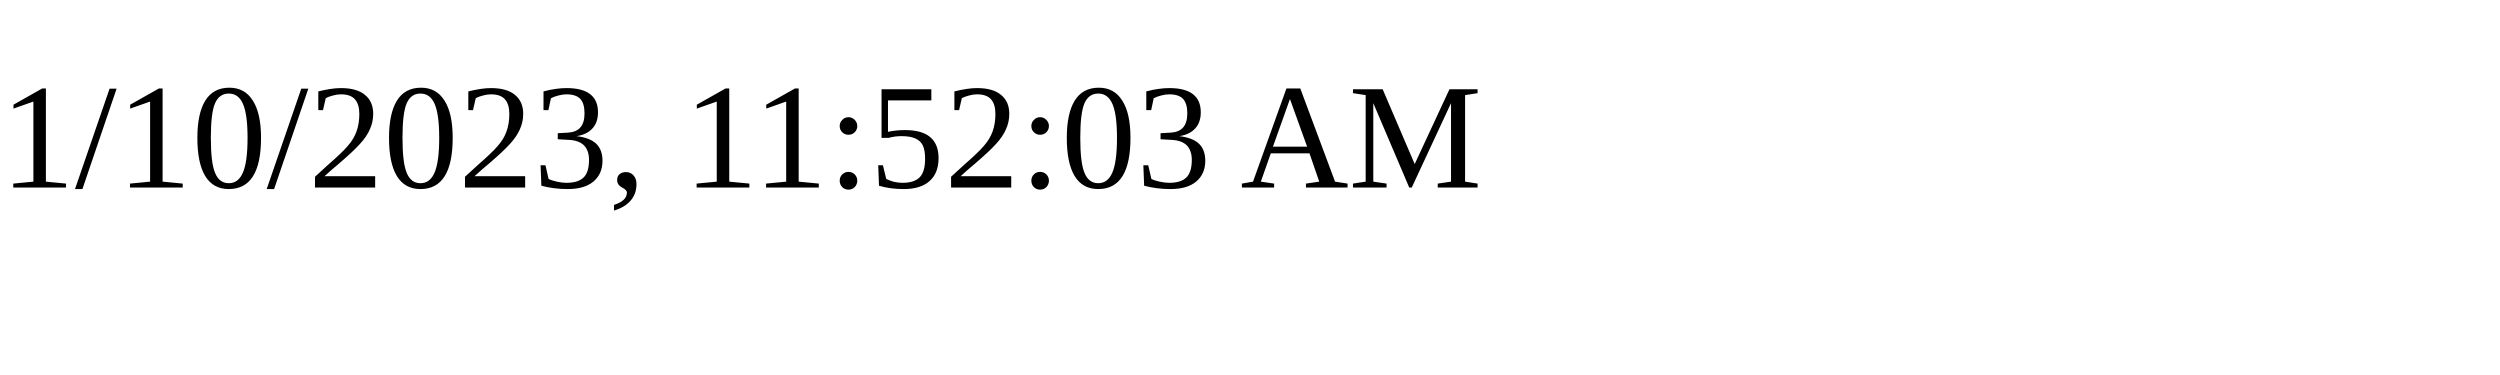
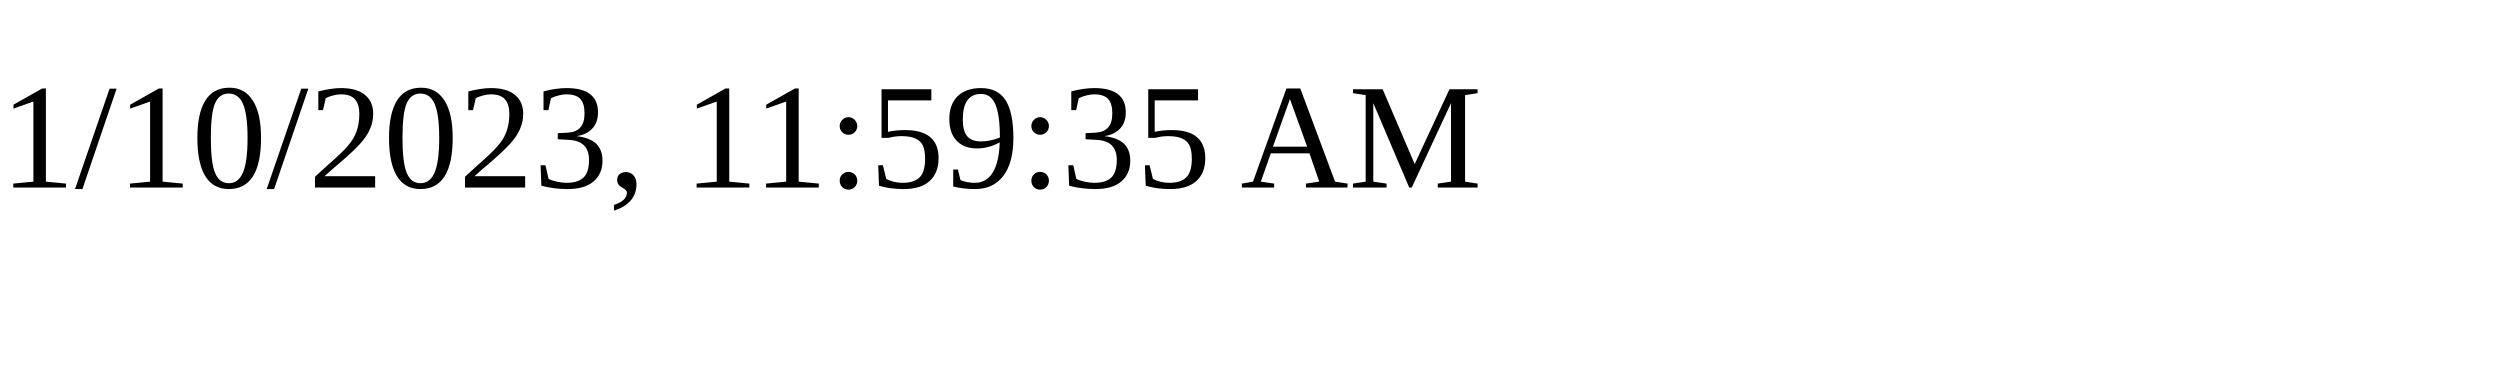
<svg xmlns="http://www.w3.org/2000/svg" height="30" width="200">
-   <text x="0" y="15">1/10/2023, 11:52:03 AM</text>
+   <text x="0" y="15">1/10/2023, 11:59:35 AM</text>
</svg>
